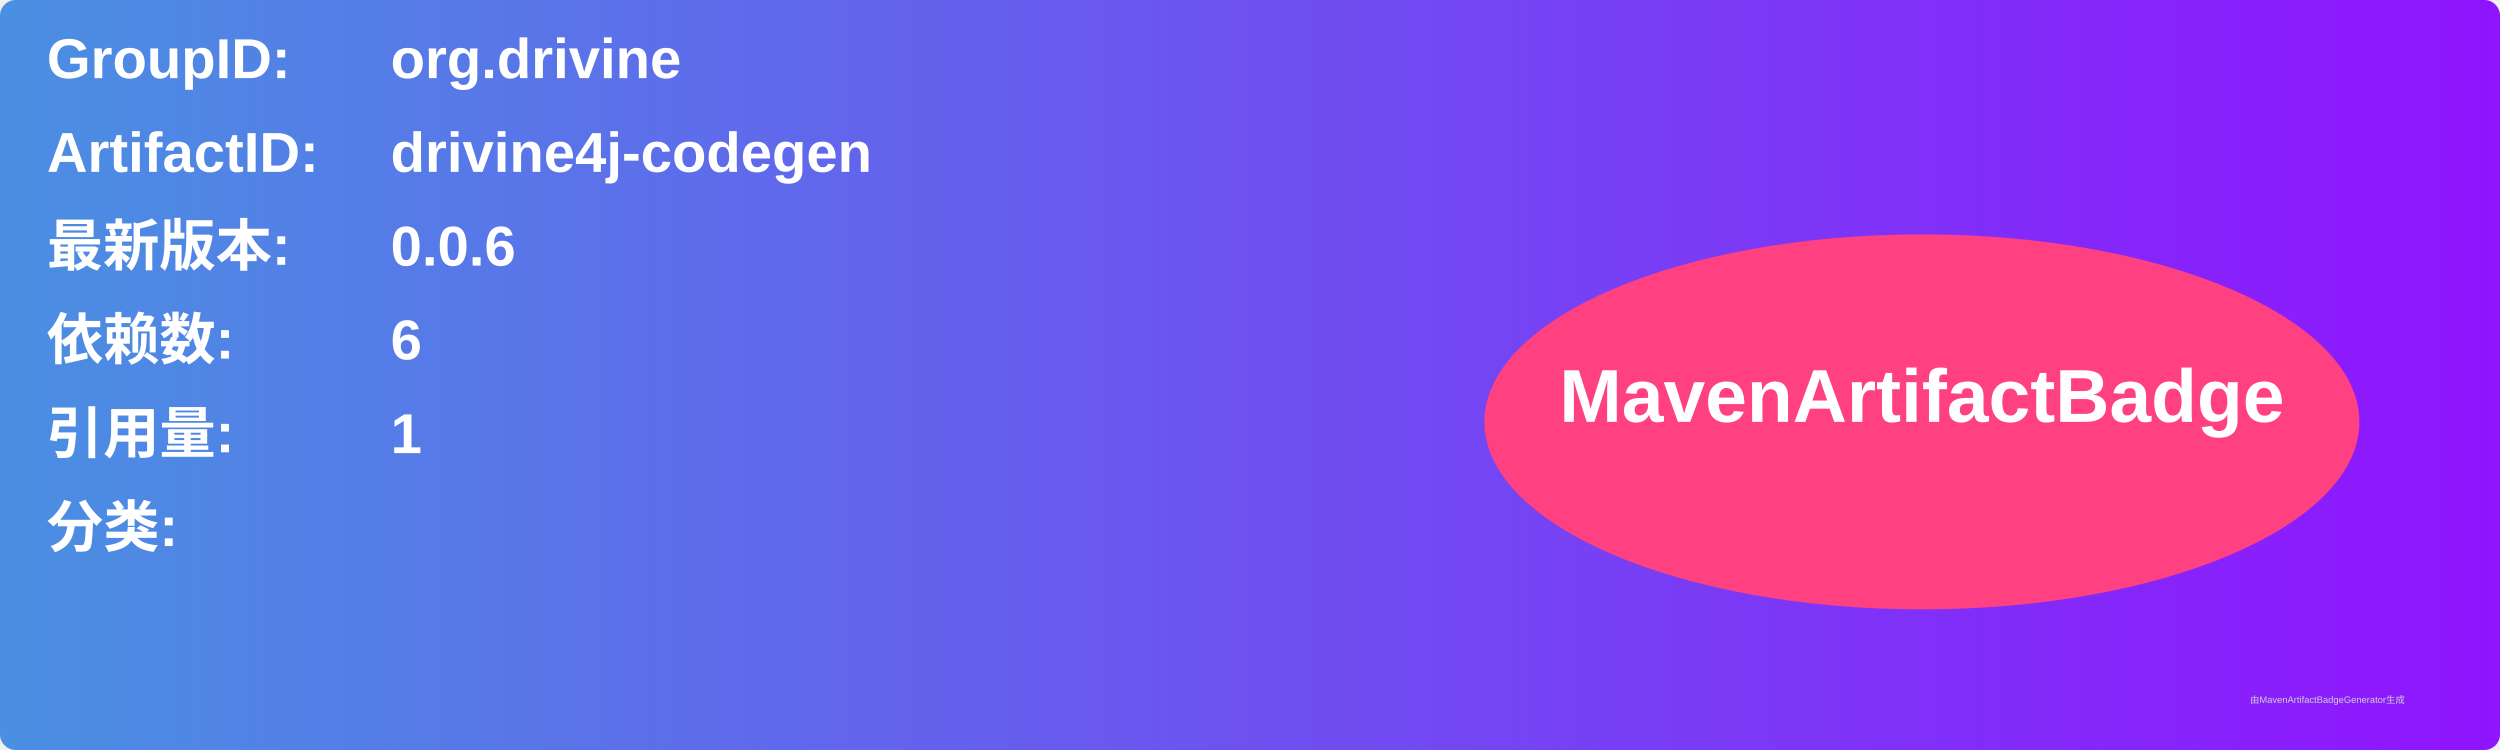
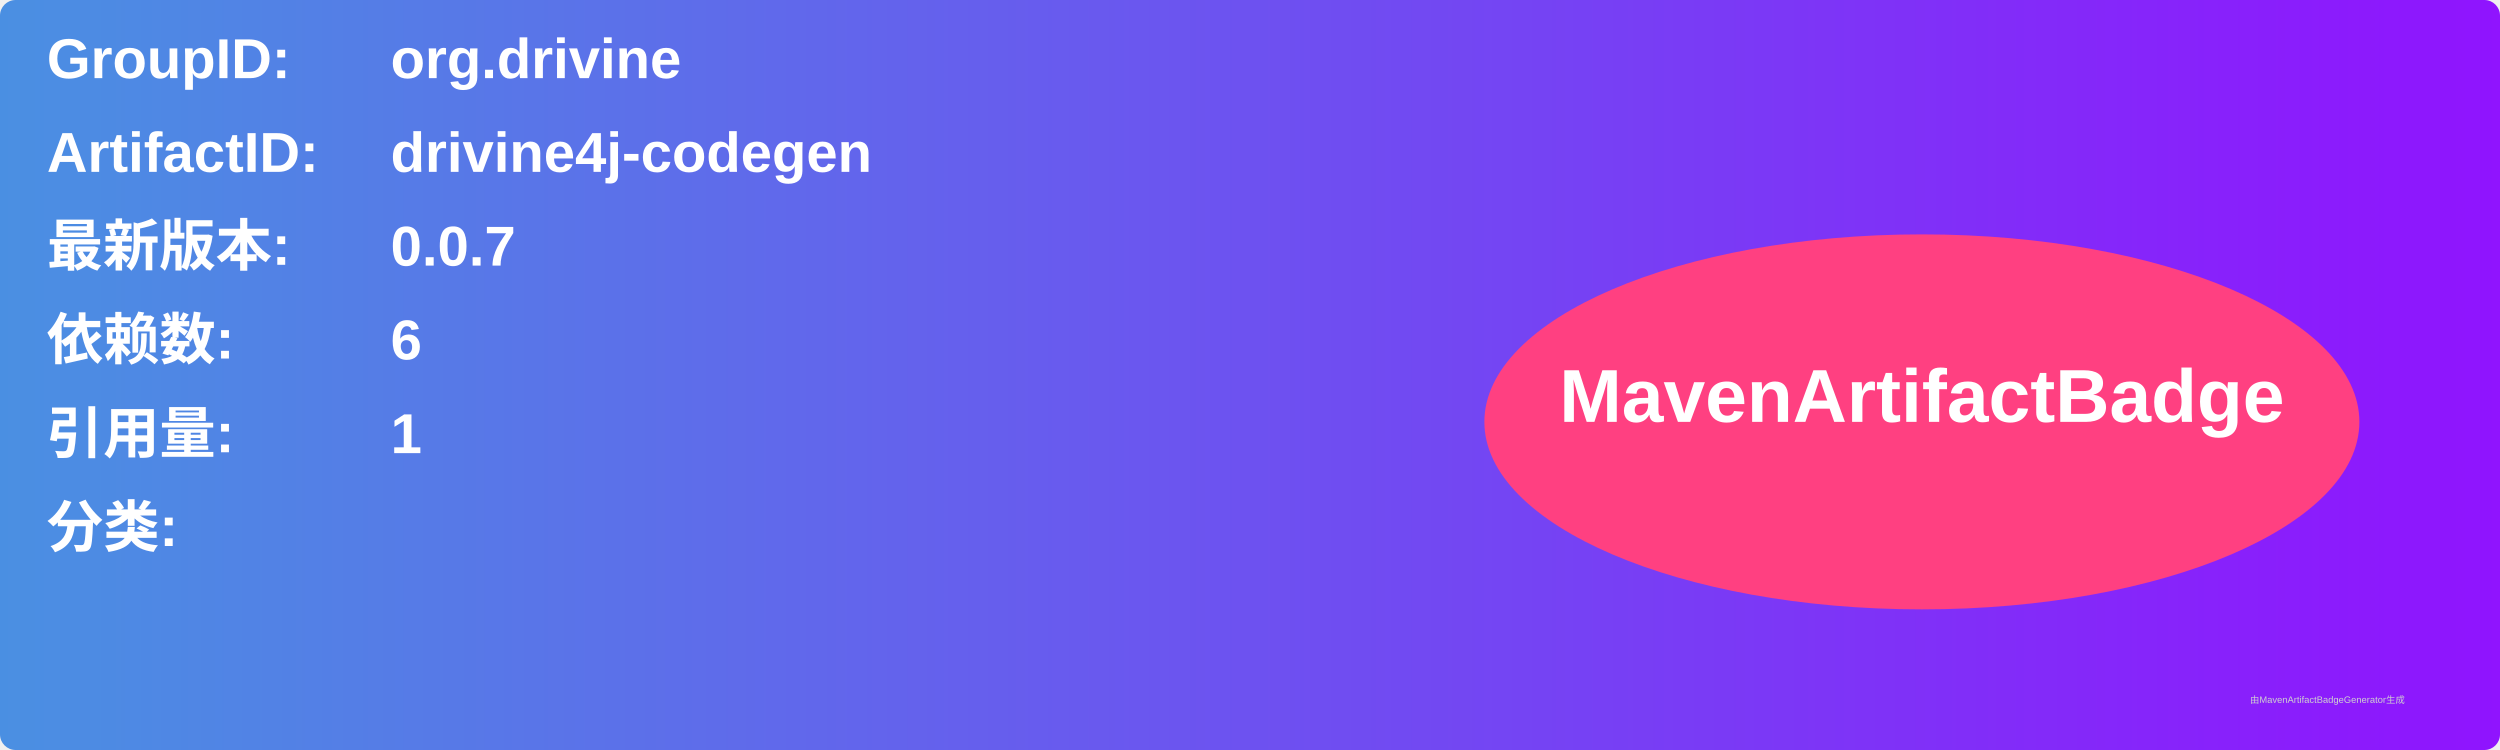
<svg xmlns="http://www.w3.org/2000/svg" width="800" height="240" viewBox="0 0 800 240">
  <linearGradient id="grad" x1="0%" y1="0%" x2="100%" y2="0%">
    <stop offset="0%" stop-color="#4a90e2" />
    <stop offset="100%" stop-color="#9013fe" />
  </linearGradient>
  <rect width="100%" height="100%" rx="5" ry="5" fill="url(#grad)" />
  <g transform="translate(15, 15)">
    <text x="0" y="10" font-family="Arial" font-size="18" fill="white" font-weight="bold" width="260">GroupID:</text>
    <text x="110" y="10" font-family="Arial" font-size="18" fill="white" font-weight="bold" width="460">org.drivine</text>
    <text x="0" y="40" font-family="Arial" font-size="18" fill="white" font-weight="bold" width="260">ArtifactID:</text>
    <text x="110" y="40" font-family="Arial" font-size="18" fill="white" font-weight="bold" width="460">drivine4j-codegen</text>
    <text x="0" y="70" font-family="Arial" font-size="18" fill="white" font-weight="bold">最新版本:</text>
    <text x="110" y="70" font-family="Arial" font-size="18" fill="white" font-weight="bold">
-       <tspan font-weight="bold">0.0.6</tspan>
+       <tspan font-weight="bold">0.0.7</tspan>
    </text>
    <text x="0" y="100" font-family="Arial" font-size="18" fill="white" font-weight="bold">依赖数: </text>
    <text x="110" y="100" font-family="Arial" font-size="18" fill="white">
      <tspan font-weight="bold">6</tspan>
    </text>
    <text x="0" y="130" font-family="Arial" font-size="18" fill="white" font-weight="bold">引用量: </text>
    <text x="110" y="130" font-family="Arial" font-size="18" fill="white">
      <tspan font-weight="bold">1</tspan>
    </text>
    <text x="0" y="160" font-family="Arial" font-size="18" fill="white" font-weight="bold">分类:</text>
    <text x="10" y="190" font-family="Arial" font-size="10" fill="white">
      <tspan font-weight="bold" />
    </text>
    <ellipse cx="600" cy="120" rx="140" ry="60" fill="#ff4081" />
    <text x="600" y="120" text-anchor="middle" font-family="Arial" font-size="24" fill="white" font-weight="bold">MavenArtifactBadge</text>
  </g>
  <text x="720" y="225" font-family="Arial" font-size="3" fill="#d0d0d0">由MavenArtifactBadgeGenerator生成</text>
</svg>
